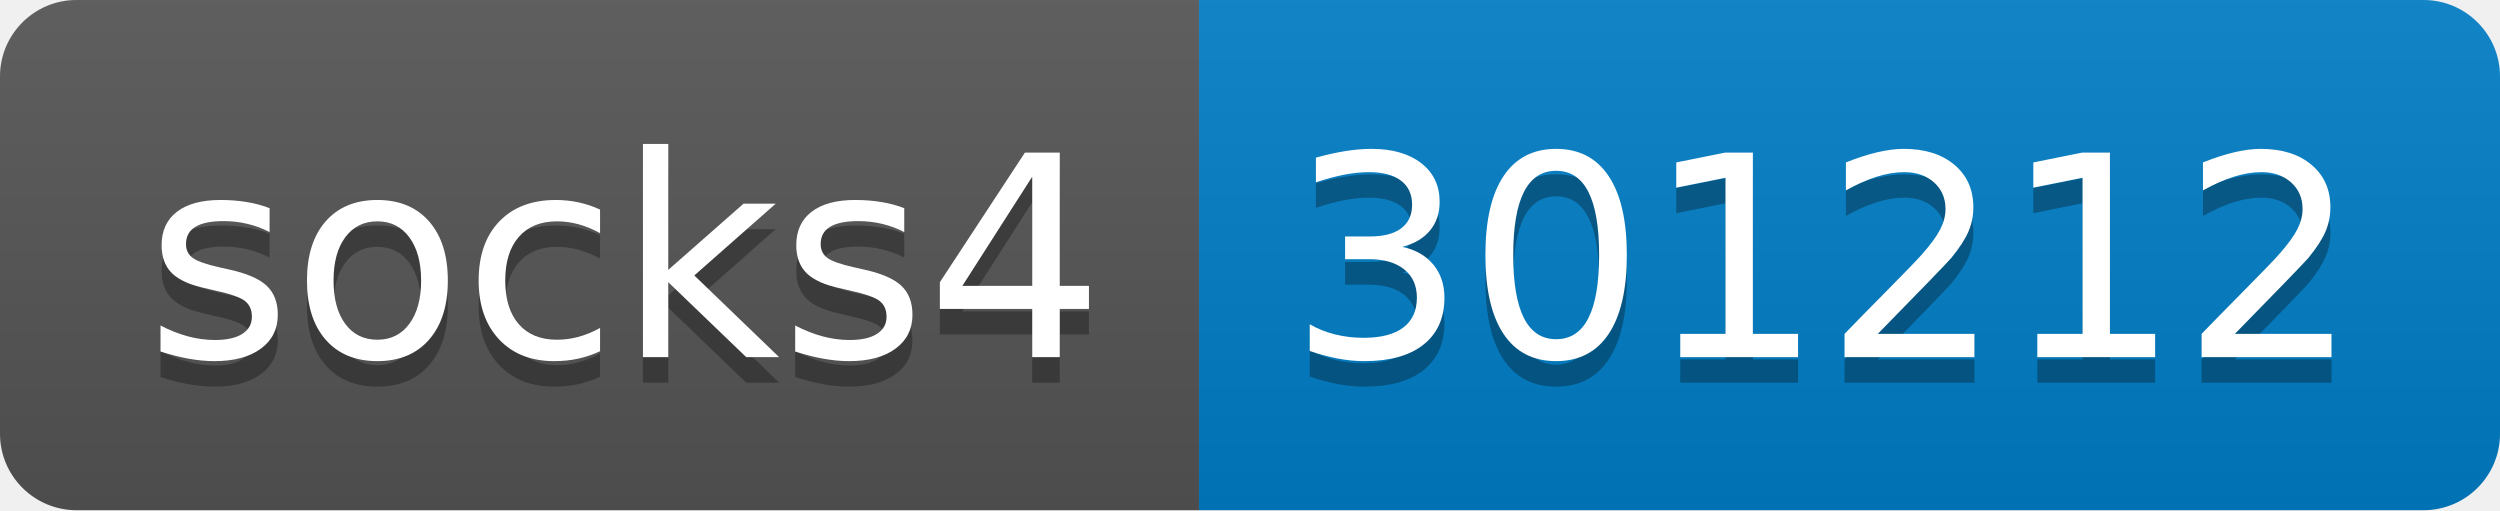
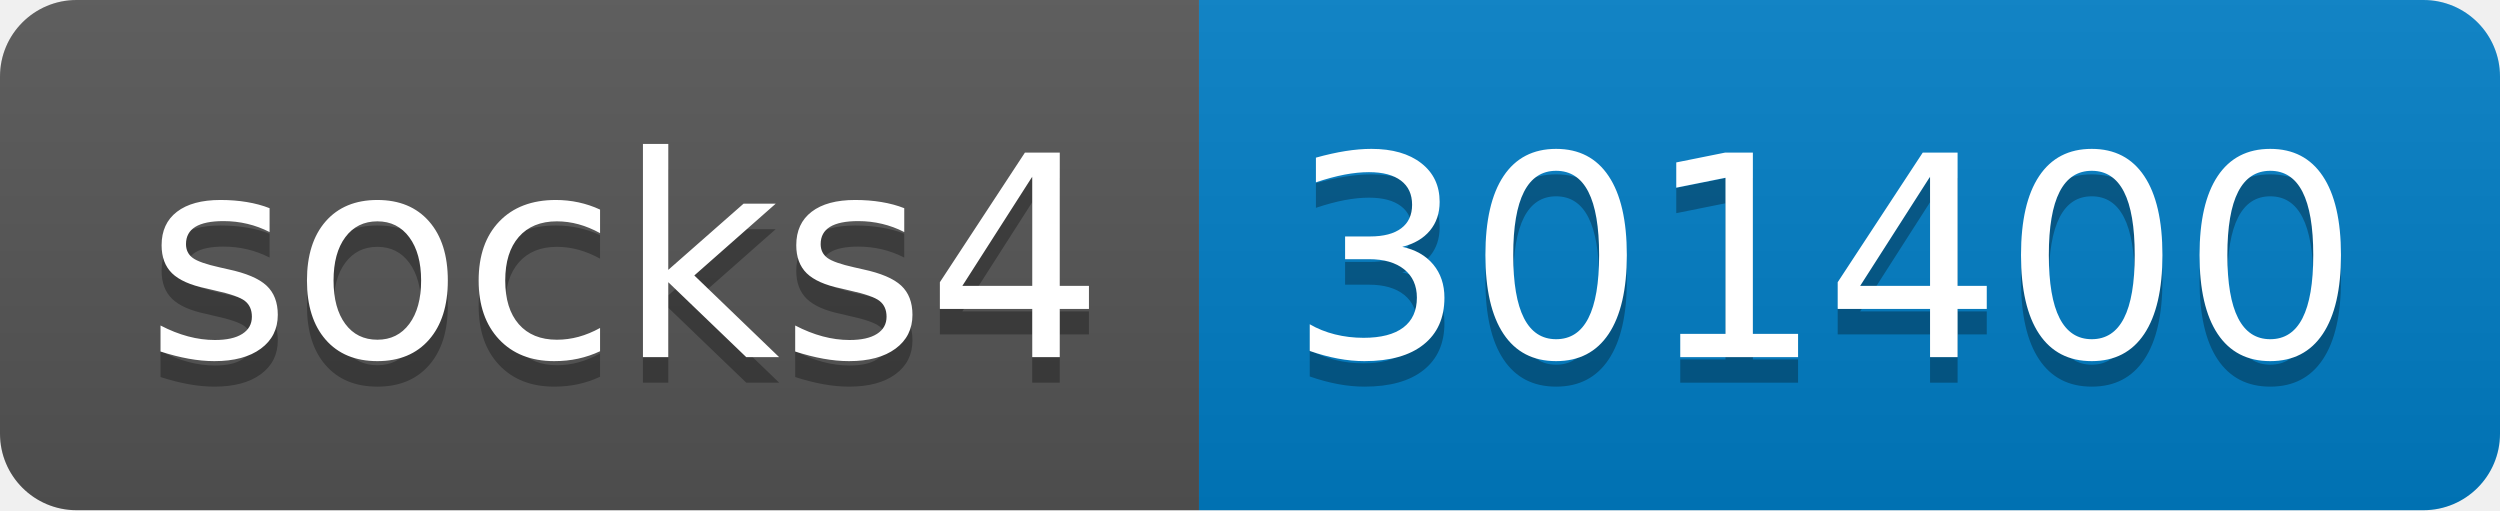
- <svg xmlns="http://www.w3.org/2000/svg" width="98" height="20" role="img" aria-label="socks4: 301212">
+ <svg xmlns="http://www.w3.org/2000/svg" width="98" height="20" role="img" aria-label="socks4: 301400">
  <linearGradient id="s" x2="0" y2="100%">
    <stop offset="0" stop-color="#bbb" stop-opacity=".1" />
    <stop offset="1" stop-opacity=".1" />
  </linearGradient>
  <clipPath id="r">
    <rect width="98" height="20" rx="3" fill="#fff" />
  </clipPath>
  <g clip-path="url(#r)">
    <rect width="47" height="20" fill="#555" />
    <rect x="47" width="51" height="20" fill="#007ec6" />
    <rect width="98" height="20" fill="url(#s)" />
  </g>
  <g fill="#fff" text-anchor="middle" font-family="Verdana,Geneva,DejaVu Sans,sans-serif" text-rendering="geometricPrecision" font-size="110">
    <text aria-hidden="true" x="245" y="150" fill="#010101" fill-opacity=".3" transform="scale(.1)" textLength="370">socks4</text>
    <text x="245" y="140" transform="scale(.1)" fill="#fff" textLength="370">socks4</text>
-     <text aria-hidden="true" x="715" y="150" fill="#010101" fill-opacity=".3" transform="scale(.1)" textLength="410">301212</text>
-     <text x="715" y="140" transform="scale(.1)" fill="#fff" textLength="410">301212</text>
+     <text aria-hidden="true" x="715" y="150" fill="#010101" fill-opacity=".3" transform="scale(.1)" textLength="410">301400</text>
+     <text x="715" y="140" transform="scale(.1)" fill="#fff" textLength="410">301400</text>
  </g>
</svg>
